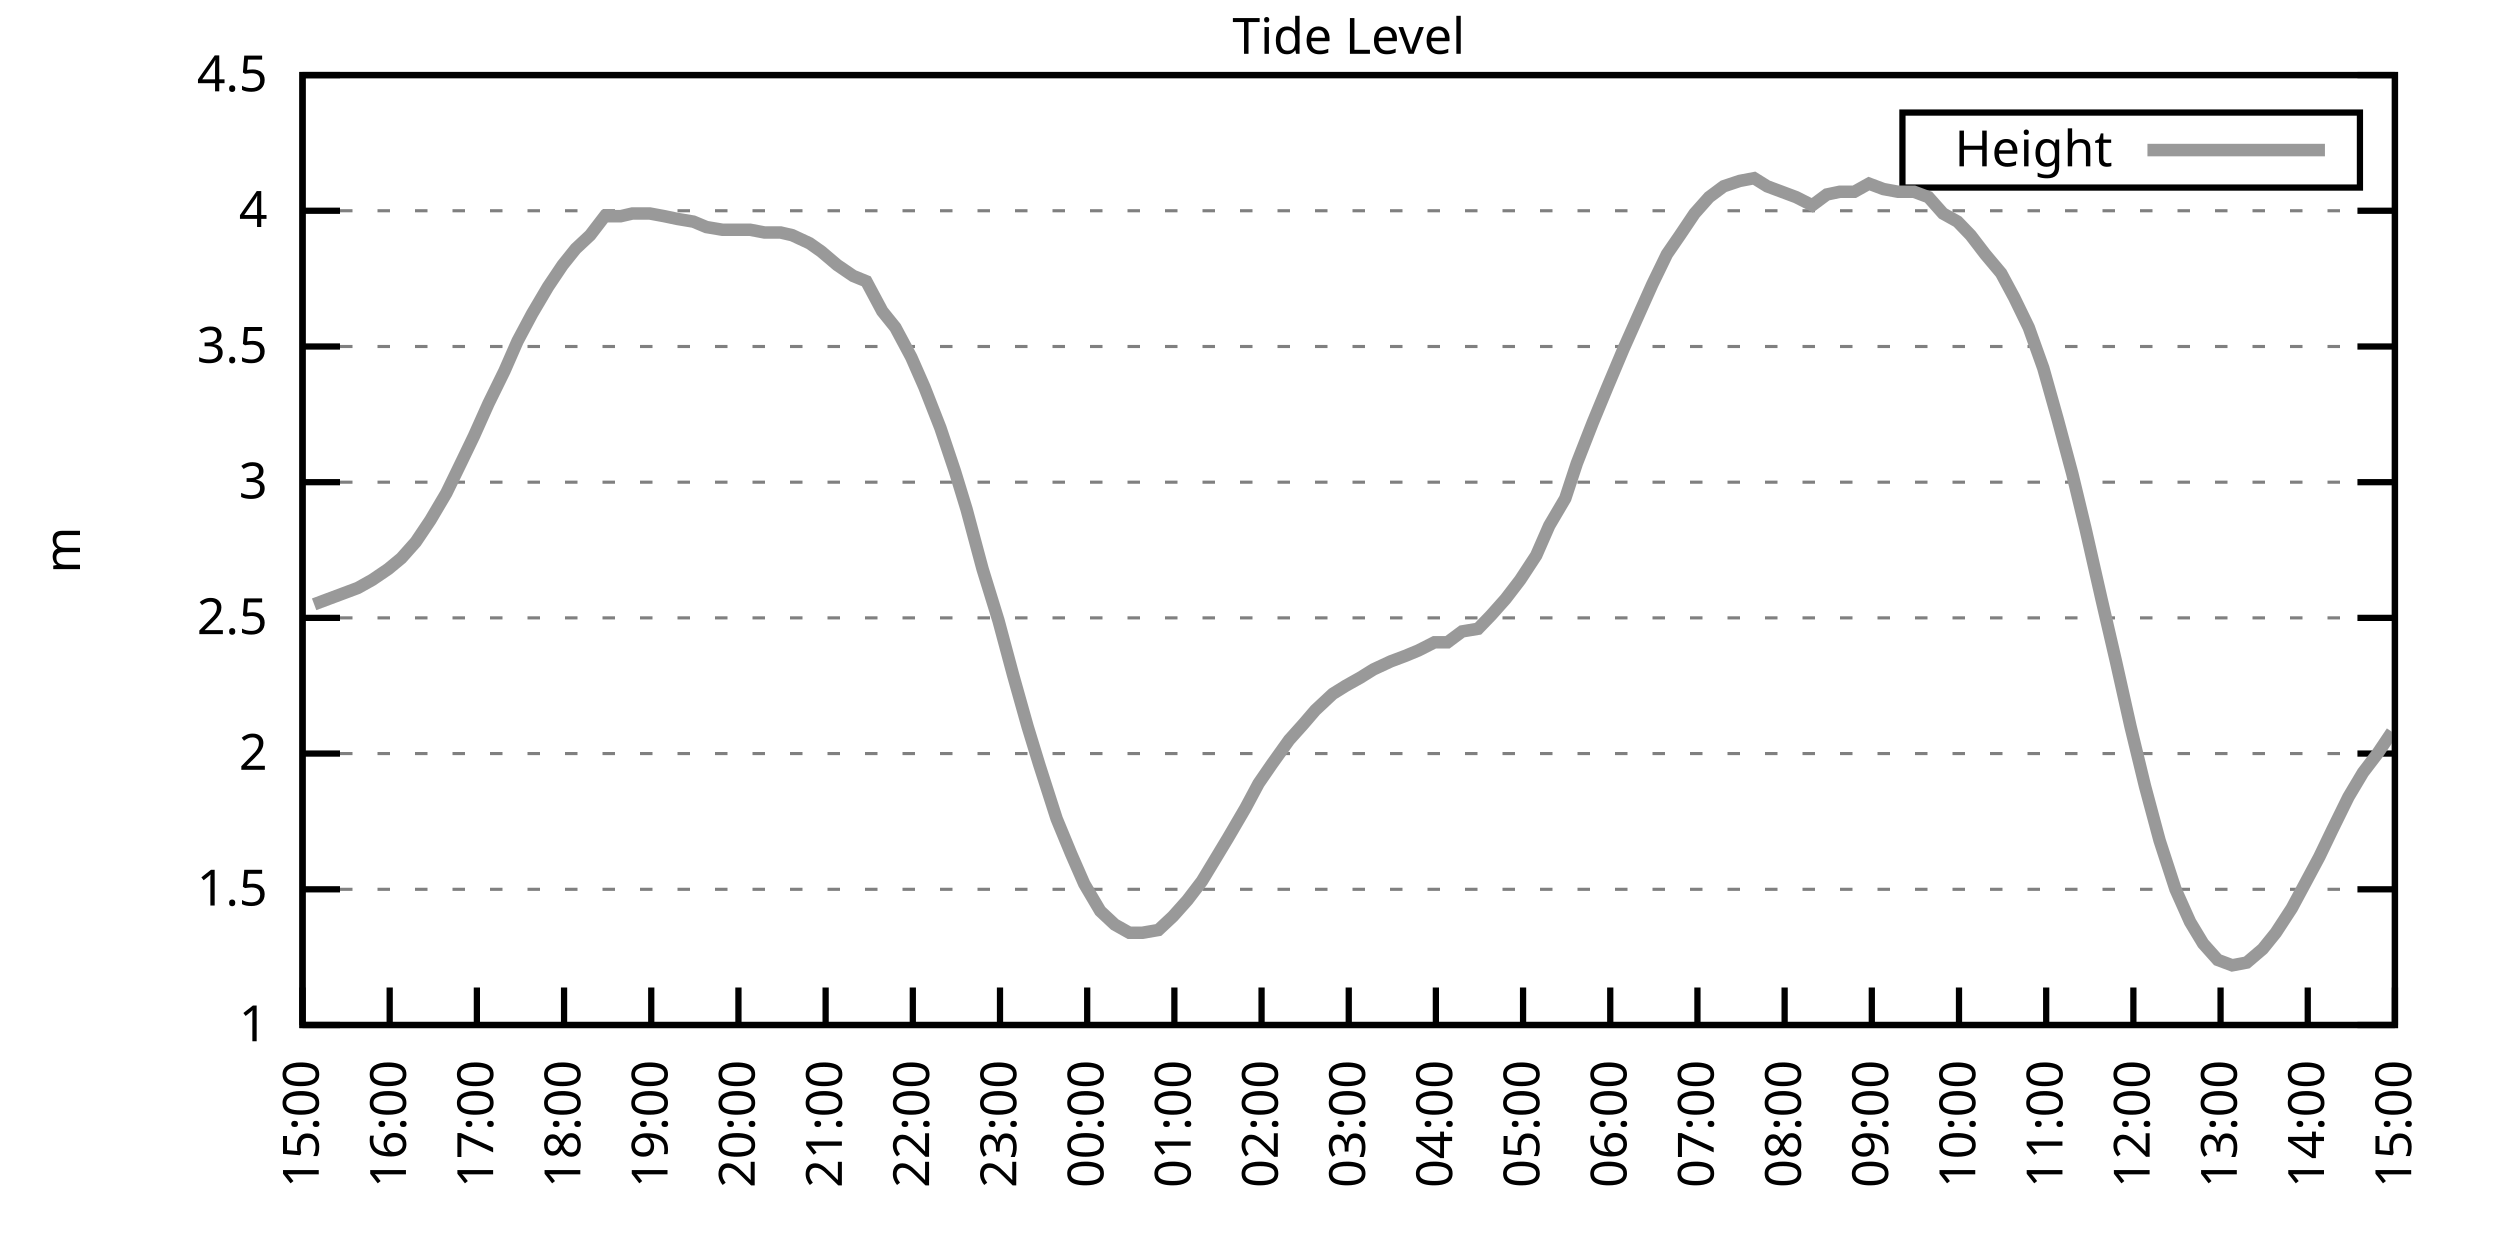
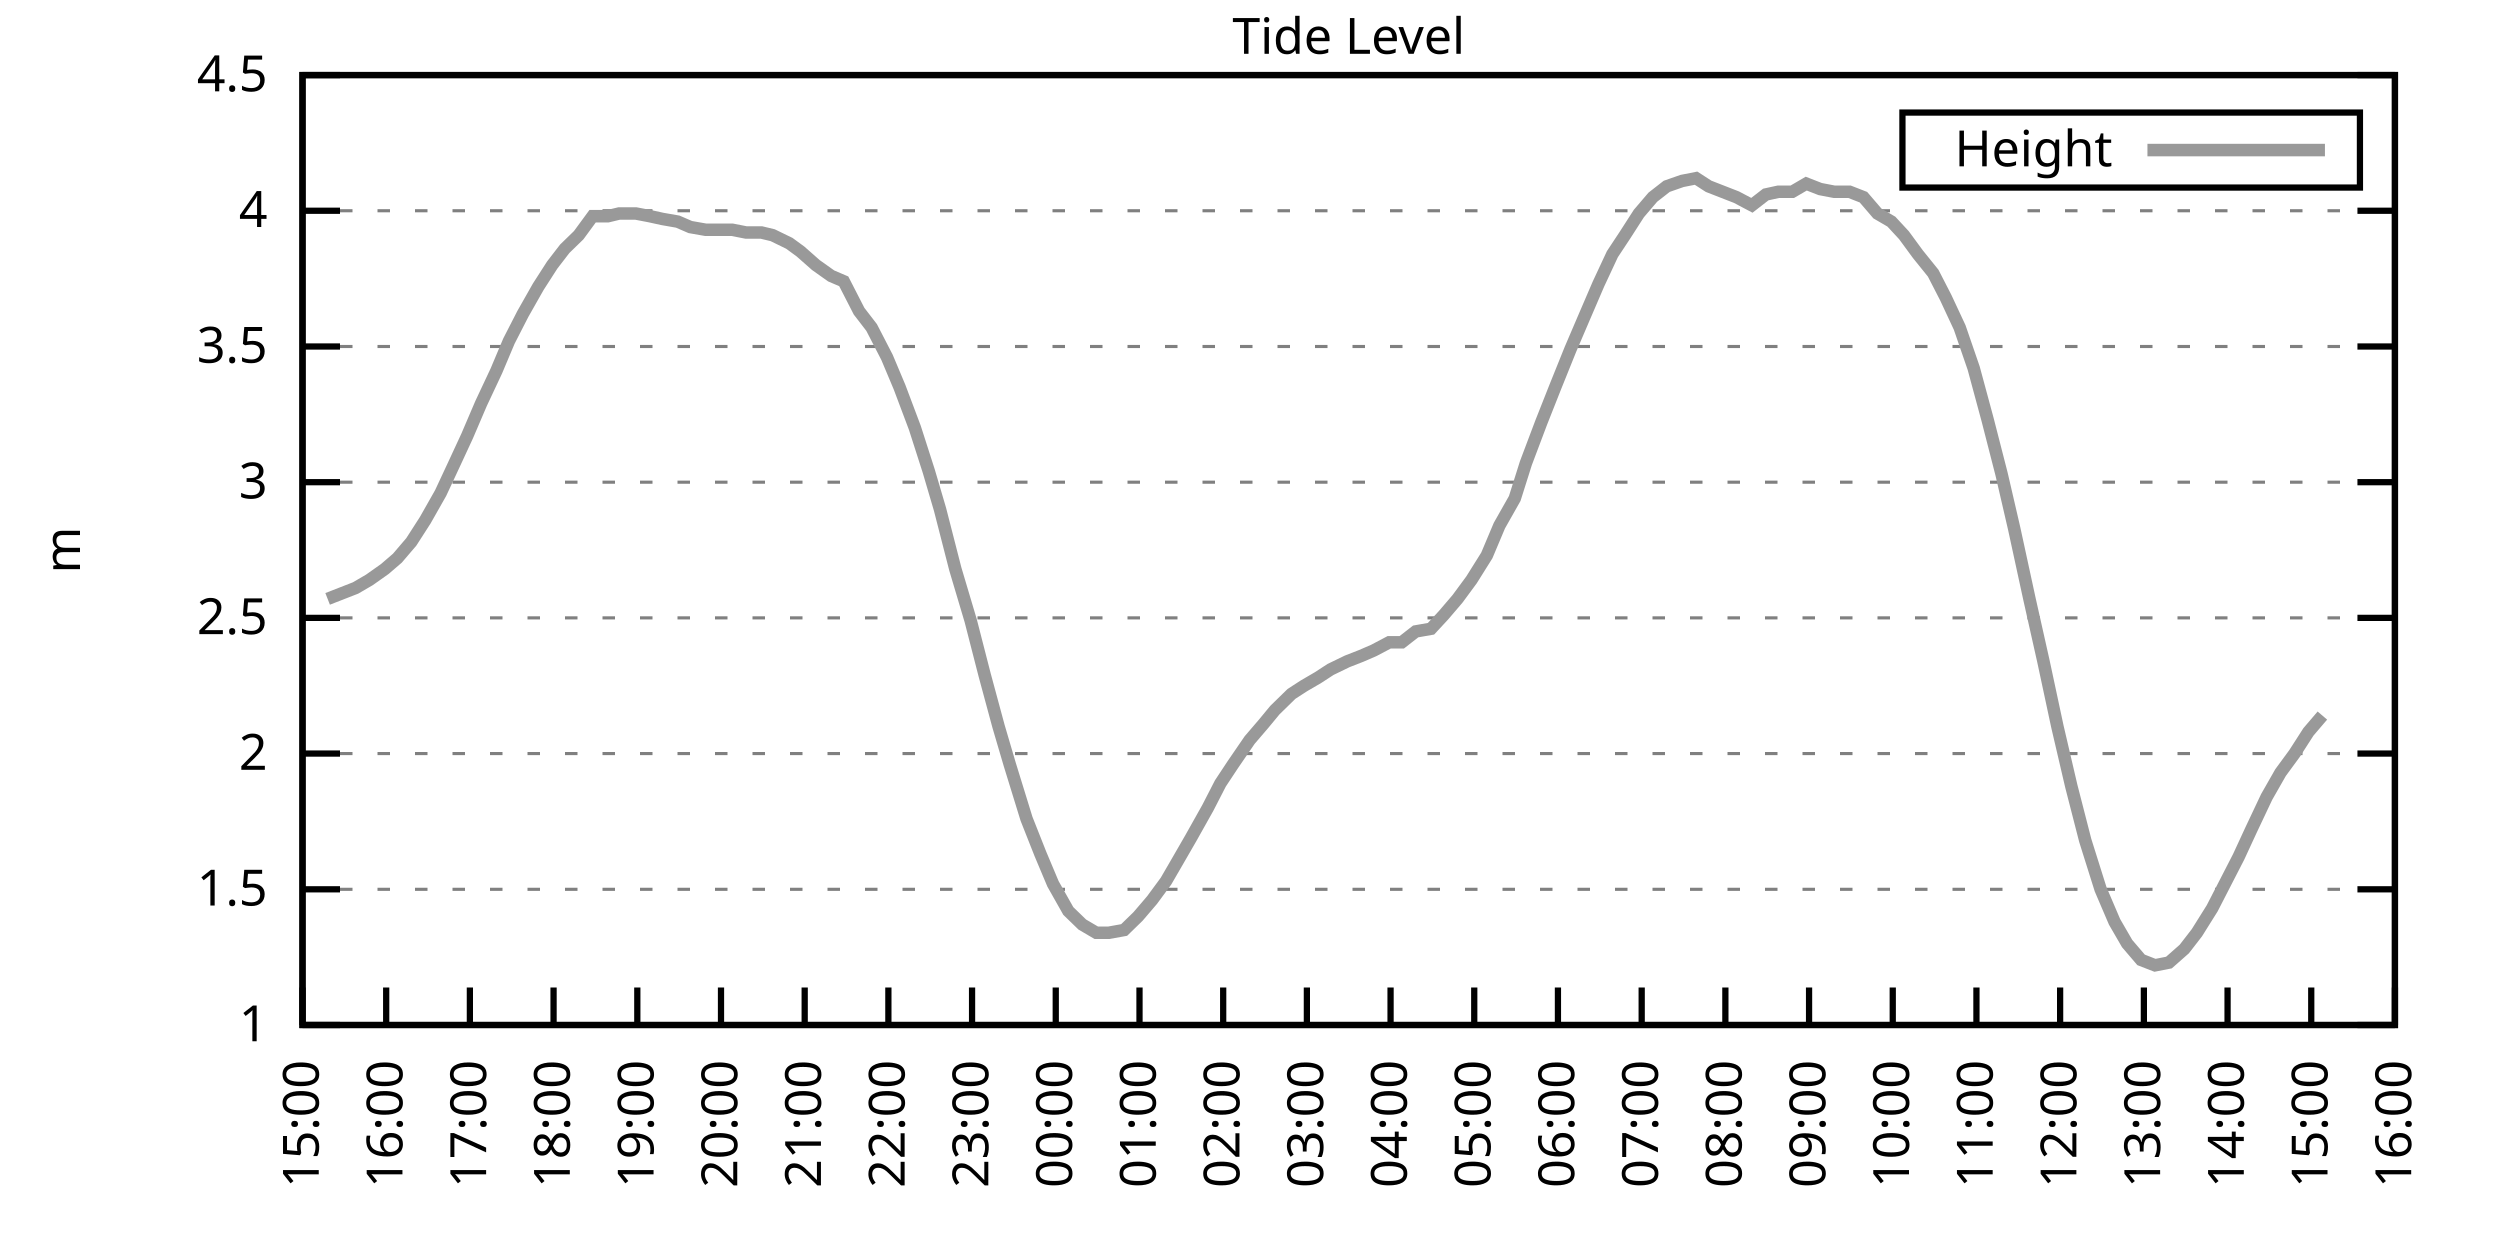
<svg xmlns="http://www.w3.org/2000/svg" xmlns:xlink="http://www.w3.org/1999/xlink" width="400" height="200" viewBox="0 0 400 200">
  <g id="gnuplot_canvas">
    <rect x="0" y="0" width="400" height="200" fill="none" />
    <defs>
      <circle id="gpDot" r="0.5" stroke-width="0.5" stroke="currentColor" />
      <path id="gpPt0" stroke-width="0.333" stroke="currentColor" d="M-1,0 h2 M0,-1 v2" />
      <path id="gpPt1" stroke-width="0.333" stroke="currentColor" d="M-1,-1 L1,1 M1,-1 L-1,1" />
      <path id="gpPt2" stroke-width="0.333" stroke="currentColor" d="M-1,0 L1,0 M0,-1 L0,1 M-1,-1 L1,1 M-1,1 L1,-1" />
      <rect id="gpPt3" stroke-width="0.333" stroke="currentColor" x="-1" y="-1" width="2" height="2" />
      <rect id="gpPt4" stroke-width="0.333" stroke="currentColor" fill="currentColor" x="-1" y="-1" width="2" height="2" />
      <circle id="gpPt5" stroke-width="0.333" stroke="currentColor" cx="0" cy="0" r="1" />
      <use xlink:href="#gpPt5" id="gpPt6" fill="currentColor" stroke="none" />
      <path id="gpPt7" stroke-width="0.333" stroke="currentColor" d="M0,-1.33 L-1.33,0.67 L1.33,0.67 z" />
      <use xlink:href="#gpPt7" id="gpPt8" fill="currentColor" stroke="none" />
      <use xlink:href="#gpPt7" id="gpPt9" stroke="currentColor" transform="rotate(180)" />
      <use xlink:href="#gpPt9" id="gpPt10" fill="currentColor" stroke="none" />
      <use xlink:href="#gpPt3" id="gpPt11" stroke="currentColor" transform="rotate(45)" />
      <use xlink:href="#gpPt11" id="gpPt12" fill="currentColor" stroke="none" />
      <path id="gpPt13" stroke-width="0.333" stroke="currentColor" d="M0,1.330 L1.265,0.411 L0.782,-1.067 L-0.782,-1.076 L-1.265,0.411 z" />
      <use xlink:href="#gpPt13" id="gpPt14" fill="currentColor" stroke="none" />
      <filter id="textbox" filterUnits="objectBoundingBox" x="0" y="0" height="1" width="1">
        <feFlood flood-color="white" flood-opacity="1" result="bgnd" />
        <feComposite in="SourceGraphic" in2="bgnd" operator="atop" />
      </filter>
      <filter id="greybox" filterUnits="objectBoundingBox" x="0" y="0" height="1" width="1">
        <feFlood flood-color="lightgrey" flood-opacity="1" result="grey" />
        <feComposite in="SourceGraphic" in2="grey" operator="atop" />
      </filter>
    </defs>
    <g fill="none" color="white" stroke="currentColor" stroke-width="1.00" stroke-linecap="butt" stroke-linejoin="miter">
</g>
    <g fill="none" color="black" stroke="currentColor" stroke-width="1.00" stroke-linecap="butt" stroke-linejoin="miter">
      <g stroke="none" shape-rendering="crispEdges">
        <polygon fill="rgb(255, 255, 255)" points="48.40,164.00 383.18,164.00 383.18,12.02 48.40,12.02 " />
      </g>
    </g>
    <g fill="none" color="black" stroke="currentColor" stroke-width="1.00" stroke-linecap="butt" stroke-linejoin="miter">
</g>
    <g fill="none" color="black" stroke="black" stroke-width="0.50" stroke-linecap="butt" stroke-linejoin="miter">
</g>
    <g fill="none" color="gray" stroke="currentColor" stroke-width="0.50" stroke-linecap="butt" stroke-linejoin="miter">
      <path stroke="gray" stroke-dasharray="2,4" class="gridline" d="M48.40,164.00 L383.19,164.00  " />
    </g>
    <g fill="none" color="gray" stroke="gray" stroke-width="1.00" stroke-linecap="butt" stroke-linejoin="miter">
</g>
    <g fill="none" color="black" stroke="currentColor" stroke-width="1.00" stroke-linecap="butt" stroke-linejoin="miter">
      <path stroke="black" d="M48.40,164.00 L54.40,164.00 M383.19,164.00 L377.19,164.00  " />
      <g transform="translate(42.80,166.60)" stroke="none" fill="black" font-family="Sans" font-size="8.00" text-anchor="end">
        <text>
          <tspan font-family="Sans"> 1</tspan>
        </text>
      </g>
    </g>
    <g fill="none" color="black" stroke="currentColor" stroke-width="1.00" stroke-linecap="butt" stroke-linejoin="miter">
</g>
    <g fill="none" color="black" stroke="black" stroke-width="0.50" stroke-linecap="butt" stroke-linejoin="miter">
</g>
    <g fill="none" color="gray" stroke="currentColor" stroke-width="0.50" stroke-linecap="butt" stroke-linejoin="miter">
      <path stroke="gray" stroke-dasharray="2,4" class="gridline" d="M48.40,142.29 L383.19,142.29  " />
    </g>
    <g fill="none" color="gray" stroke="gray" stroke-width="1.00" stroke-linecap="butt" stroke-linejoin="miter">
</g>
    <g fill="none" color="black" stroke="currentColor" stroke-width="1.00" stroke-linecap="butt" stroke-linejoin="miter">
      <path stroke="black" d="M48.40,142.29 L54.40,142.29 M383.19,142.29 L377.19,142.29  " />
      <g transform="translate(42.80,144.89)" stroke="none" fill="black" font-family="Sans" font-size="8.00" text-anchor="end">
        <text>
          <tspan font-family="Sans"> 1.5</tspan>
        </text>
      </g>
    </g>
    <g fill="none" color="black" stroke="currentColor" stroke-width="1.00" stroke-linecap="butt" stroke-linejoin="miter">
</g>
    <g fill="none" color="black" stroke="black" stroke-width="0.50" stroke-linecap="butt" stroke-linejoin="miter">
</g>
    <g fill="none" color="gray" stroke="currentColor" stroke-width="0.50" stroke-linecap="butt" stroke-linejoin="miter">
      <path stroke="gray" stroke-dasharray="2,4" class="gridline" d="M48.40,120.57 L383.19,120.57  " />
    </g>
    <g fill="none" color="gray" stroke="gray" stroke-width="1.00" stroke-linecap="butt" stroke-linejoin="miter">
</g>
    <g fill="none" color="black" stroke="currentColor" stroke-width="1.00" stroke-linecap="butt" stroke-linejoin="miter">
      <path stroke="black" d="M48.40,120.57 L54.40,120.57 M383.19,120.57 L377.19,120.57  " />
      <g transform="translate(42.80,123.17)" stroke="none" fill="black" font-family="Sans" font-size="8.00" text-anchor="end">
        <text>
          <tspan font-family="Sans"> 2</tspan>
        </text>
      </g>
    </g>
    <g fill="none" color="black" stroke="currentColor" stroke-width="1.00" stroke-linecap="butt" stroke-linejoin="miter">
</g>
    <g fill="none" color="black" stroke="black" stroke-width="0.50" stroke-linecap="butt" stroke-linejoin="miter">
</g>
    <g fill="none" color="gray" stroke="currentColor" stroke-width="0.50" stroke-linecap="butt" stroke-linejoin="miter">
      <path stroke="gray" stroke-dasharray="2,4" class="gridline" d="M48.40,98.86 L383.19,98.86  " />
    </g>
    <g fill="none" color="gray" stroke="gray" stroke-width="1.00" stroke-linecap="butt" stroke-linejoin="miter">
</g>
    <g fill="none" color="black" stroke="currentColor" stroke-width="1.00" stroke-linecap="butt" stroke-linejoin="miter">
      <path stroke="black" d="M48.40,98.86 L54.40,98.86 M383.19,98.86 L377.19,98.86  " />
      <g transform="translate(42.80,101.46)" stroke="none" fill="black" font-family="Sans" font-size="8.00" text-anchor="end">
        <text>
          <tspan font-family="Sans"> 2.5</tspan>
        </text>
      </g>
    </g>
    <g fill="none" color="black" stroke="currentColor" stroke-width="1.00" stroke-linecap="butt" stroke-linejoin="miter">
</g>
    <g fill="none" color="black" stroke="black" stroke-width="0.50" stroke-linecap="butt" stroke-linejoin="miter">
</g>
    <g fill="none" color="gray" stroke="currentColor" stroke-width="0.50" stroke-linecap="butt" stroke-linejoin="miter">
      <path stroke="gray" stroke-dasharray="2,4" class="gridline" d="M48.40,77.15 L383.19,77.15  " />
    </g>
    <g fill="none" color="gray" stroke="gray" stroke-width="1.00" stroke-linecap="butt" stroke-linejoin="miter">
</g>
    <g fill="none" color="black" stroke="currentColor" stroke-width="1.00" stroke-linecap="butt" stroke-linejoin="miter">
      <path stroke="black" d="M48.40,77.15 L54.40,77.15 M383.19,77.15 L377.19,77.15  " />
      <g transform="translate(42.80,79.75)" stroke="none" fill="black" font-family="Sans" font-size="8.00" text-anchor="end">
        <text>
          <tspan font-family="Sans"> 3</tspan>
        </text>
      </g>
    </g>
    <g fill="none" color="black" stroke="currentColor" stroke-width="1.00" stroke-linecap="butt" stroke-linejoin="miter">
</g>
    <g fill="none" color="black" stroke="black" stroke-width="0.50" stroke-linecap="butt" stroke-linejoin="miter">
</g>
    <g fill="none" color="gray" stroke="currentColor" stroke-width="0.50" stroke-linecap="butt" stroke-linejoin="miter">
      <path stroke="gray" stroke-dasharray="2,4" class="gridline" d="M48.40,55.44 L383.19,55.44  " />
    </g>
    <g fill="none" color="gray" stroke="gray" stroke-width="1.00" stroke-linecap="butt" stroke-linejoin="miter">
</g>
    <g fill="none" color="black" stroke="currentColor" stroke-width="1.00" stroke-linecap="butt" stroke-linejoin="miter">
      <path stroke="black" d="M48.40,55.44 L54.40,55.44 M383.19,55.44 L377.19,55.44  " />
      <g transform="translate(42.80,58.04)" stroke="none" fill="black" font-family="Sans" font-size="8.00" text-anchor="end">
        <text>
          <tspan font-family="Sans"> 3.5</tspan>
        </text>
      </g>
    </g>
    <g fill="none" color="black" stroke="currentColor" stroke-width="1.00" stroke-linecap="butt" stroke-linejoin="miter">
</g>
    <g fill="none" color="black" stroke="black" stroke-width="0.50" stroke-linecap="butt" stroke-linejoin="miter">
</g>
    <g fill="none" color="gray" stroke="currentColor" stroke-width="0.50" stroke-linecap="butt" stroke-linejoin="miter">
      <path stroke="gray" stroke-dasharray="2,4" class="gridline" d="M48.40,33.72 L383.19,33.72  " />
    </g>
    <g fill="none" color="gray" stroke="gray" stroke-width="1.00" stroke-linecap="butt" stroke-linejoin="miter">
</g>
    <g fill="none" color="black" stroke="currentColor" stroke-width="1.00" stroke-linecap="butt" stroke-linejoin="miter">
      <path stroke="black" d="M48.40,33.72 L54.40,33.72 M383.19,33.72 L377.19,33.72  " />
      <g transform="translate(42.80,36.32)" stroke="none" fill="black" font-family="Sans" font-size="8.00" text-anchor="end">
        <text>
          <tspan font-family="Sans"> 4</tspan>
        </text>
      </g>
    </g>
    <g fill="none" color="black" stroke="currentColor" stroke-width="1.00" stroke-linecap="butt" stroke-linejoin="miter">
</g>
    <g fill="none" color="black" stroke="black" stroke-width="0.50" stroke-linecap="butt" stroke-linejoin="miter">
</g>
    <g fill="none" color="gray" stroke="currentColor" stroke-width="0.50" stroke-linecap="butt" stroke-linejoin="miter">
      <path stroke="gray" stroke-dasharray="2,4" class="gridline" d="M48.40,12.01 L383.19,12.01  " />
    </g>
    <g fill="none" color="gray" stroke="gray" stroke-width="1.00" stroke-linecap="butt" stroke-linejoin="miter">
</g>
    <g fill="none" color="black" stroke="currentColor" stroke-width="1.00" stroke-linecap="butt" stroke-linejoin="miter">
      <path stroke="black" d="M48.40,12.01 L54.40,12.01 M383.19,12.01 L377.19,12.01  " />
      <g transform="translate(42.80,14.61)" stroke="none" fill="black" font-family="Sans" font-size="8.00" text-anchor="end">
        <text>
          <tspan font-family="Sans"> 4.5</tspan>
        </text>
      </g>
    </g>
    <g fill="none" color="black" stroke="currentColor" stroke-width="1.00" stroke-linecap="butt" stroke-linejoin="miter">
      <path stroke="black" d="M48.40,164.00 L48.40,158.00  " />
      <g transform="translate(51.00,169.60) rotate(270.00)" stroke="none" fill="black" font-family="Sans" font-size="8.00" text-anchor="end">
        <text>
          <tspan font-family="Sans">15:00</tspan>
        </text>
      </g>
    </g>
    <g fill="none" color="black" stroke="currentColor" stroke-width="1.00" stroke-linecap="butt" stroke-linejoin="miter">
-       <path stroke="black" d="M62.35,164.00 L62.35,158.00  " />
-       <g transform="translate(64.95,169.60) rotate(270.00)" stroke="none" fill="black" font-family="Sans" font-size="8.00" text-anchor="end">
+       <path stroke="black" d="M61.79,164.00 L61.79,158.00  " />
+       <g transform="translate(64.39,169.60) rotate(270.00)" stroke="none" fill="black" font-family="Sans" font-size="8.00" text-anchor="end">
        <text>
          <tspan font-family="Sans">16:00</tspan>
        </text>
      </g>
    </g>
    <g fill="none" color="black" stroke="currentColor" stroke-width="1.00" stroke-linecap="butt" stroke-linejoin="miter">
-       <path stroke="black" d="M76.30,164.00 L76.30,158.00  " />
-       <g transform="translate(78.90,169.60) rotate(270.00)" stroke="none" fill="black" font-family="Sans" font-size="8.00" text-anchor="end">
+       <path stroke="black" d="M75.18,164.00 L75.18,158.00  " />
+       <g transform="translate(77.78,169.60) rotate(270.00)" stroke="none" fill="black" font-family="Sans" font-size="8.00" text-anchor="end">
        <text>
          <tspan font-family="Sans">17:00</tspan>
        </text>
      </g>
    </g>
    <g fill="none" color="black" stroke="currentColor" stroke-width="1.00" stroke-linecap="butt" stroke-linejoin="miter">
-       <path stroke="black" d="M90.25,164.00 L90.25,158.00  " />
-       <g transform="translate(92.85,169.60) rotate(270.00)" stroke="none" fill="black" font-family="Sans" font-size="8.00" text-anchor="end">
+       <path stroke="black" d="M88.57,164.00 L88.57,158.00  " />
+       <g transform="translate(91.17,169.60) rotate(270.00)" stroke="none" fill="black" font-family="Sans" font-size="8.00" text-anchor="end">
        <text>
          <tspan font-family="Sans">18:00</tspan>
        </text>
      </g>
    </g>
    <g fill="none" color="black" stroke="currentColor" stroke-width="1.00" stroke-linecap="butt" stroke-linejoin="miter">
-       <path stroke="black" d="M104.20,164.00 L104.20,158.00  " />
-       <g transform="translate(106.80,169.60) rotate(270.00)" stroke="none" fill="black" font-family="Sans" font-size="8.00" text-anchor="end">
+       <path stroke="black" d="M101.97,164.00 L101.97,158.00  " />
+       <g transform="translate(104.57,169.60) rotate(270.00)" stroke="none" fill="black" font-family="Sans" font-size="8.00" text-anchor="end">
        <text>
          <tspan font-family="Sans">19:00</tspan>
        </text>
      </g>
    </g>
    <g fill="none" color="black" stroke="currentColor" stroke-width="1.00" stroke-linecap="butt" stroke-linejoin="miter">
-       <path stroke="black" d="M118.15,164.00 L118.15,158.00  " />
-       <g transform="translate(120.75,169.60) rotate(270.00)" stroke="none" fill="black" font-family="Sans" font-size="8.00" text-anchor="end">
+       <path stroke="black" d="M115.36,164.00 L115.36,158.00  " />
+       <g transform="translate(117.96,169.60) rotate(270.00)" stroke="none" fill="black" font-family="Sans" font-size="8.00" text-anchor="end">
        <text>
          <tspan font-family="Sans">20:00</tspan>
        </text>
      </g>
    </g>
    <g fill="none" color="black" stroke="currentColor" stroke-width="1.00" stroke-linecap="butt" stroke-linejoin="miter">
-       <path stroke="black" d="M132.10,164.00 L132.10,158.00  " />
-       <g transform="translate(134.70,169.60) rotate(270.00)" stroke="none" fill="black" font-family="Sans" font-size="8.00" text-anchor="end">
+       <path stroke="black" d="M128.75,164.00 L128.75,158.00  " />
+       <g transform="translate(131.35,169.60) rotate(270.00)" stroke="none" fill="black" font-family="Sans" font-size="8.00" text-anchor="end">
        <text>
          <tspan font-family="Sans">21:00</tspan>
        </text>
      </g>
    </g>
    <g fill="none" color="black" stroke="currentColor" stroke-width="1.00" stroke-linecap="butt" stroke-linejoin="miter">
-       <path stroke="black" d="M146.05,164.00 L146.05,158.00  " />
-       <g transform="translate(148.65,169.60) rotate(270.00)" stroke="none" fill="black" font-family="Sans" font-size="8.00" text-anchor="end">
+       <path stroke="black" d="M142.14,164.00 L142.14,158.00  " />
+       <g transform="translate(144.74,169.60) rotate(270.00)" stroke="none" fill="black" font-family="Sans" font-size="8.00" text-anchor="end">
        <text>
          <tspan font-family="Sans">22:00</tspan>
        </text>
      </g>
    </g>
    <g fill="none" color="black" stroke="currentColor" stroke-width="1.00" stroke-linecap="butt" stroke-linejoin="miter">
-       <path stroke="black" d="M160.00,164.00 L160.00,158.00  " />
-       <g transform="translate(162.60,169.60) rotate(270.00)" stroke="none" fill="black" font-family="Sans" font-size="8.00" text-anchor="end">
+       <path stroke="black" d="M155.53,164.00 L155.53,158.00  " />
+       <g transform="translate(158.13,169.60) rotate(270.00)" stroke="none" fill="black" font-family="Sans" font-size="8.00" text-anchor="end">
        <text>
          <tspan font-family="Sans">23:00</tspan>
        </text>
      </g>
    </g>
    <g fill="none" color="black" stroke="currentColor" stroke-width="1.00" stroke-linecap="butt" stroke-linejoin="miter">
-       <path stroke="black" d="M173.95,164.00 L173.95,158.00  " />
-       <g transform="translate(176.55,169.60) rotate(270.00)" stroke="none" fill="black" font-family="Sans" font-size="8.00" text-anchor="end">
+       <path stroke="black" d="M168.92,164.00 L168.92,158.00  " />
+       <g transform="translate(171.52,169.60) rotate(270.00)" stroke="none" fill="black" font-family="Sans" font-size="8.00" text-anchor="end">
        <text>
          <tspan font-family="Sans">00:00</tspan>
        </text>
      </g>
    </g>
    <g fill="none" color="black" stroke="currentColor" stroke-width="1.00" stroke-linecap="butt" stroke-linejoin="miter">
-       <path stroke="black" d="M187.90,164.00 L187.90,158.00  " />
-       <g transform="translate(190.50,169.60) rotate(270.00)" stroke="none" fill="black" font-family="Sans" font-size="8.00" text-anchor="end">
+       <path stroke="black" d="M182.32,164.00 L182.32,158.00  " />
+       <g transform="translate(184.92,169.60) rotate(270.00)" stroke="none" fill="black" font-family="Sans" font-size="8.00" text-anchor="end">
        <text>
          <tspan font-family="Sans">01:00</tspan>
        </text>
      </g>
    </g>
    <g fill="none" color="black" stroke="currentColor" stroke-width="1.00" stroke-linecap="butt" stroke-linejoin="miter">
-       <path stroke="black" d="M201.85,164.00 L201.85,158.00  " />
-       <g transform="translate(204.45,169.60) rotate(270.00)" stroke="none" fill="black" font-family="Sans" font-size="8.00" text-anchor="end">
+       <path stroke="black" d="M195.71,164.00 L195.71,158.00  " />
+       <g transform="translate(198.31,169.60) rotate(270.00)" stroke="none" fill="black" font-family="Sans" font-size="8.00" text-anchor="end">
        <text>
          <tspan font-family="Sans">02:00</tspan>
        </text>
      </g>
    </g>
    <g fill="none" color="black" stroke="currentColor" stroke-width="1.00" stroke-linecap="butt" stroke-linejoin="miter">
-       <path stroke="black" d="M215.80,164.00 L215.80,158.00  " />
-       <g transform="translate(218.40,169.60) rotate(270.00)" stroke="none" fill="black" font-family="Sans" font-size="8.00" text-anchor="end">
+       <path stroke="black" d="M209.10,164.00 L209.10,158.00  " />
+       <g transform="translate(211.70,169.60) rotate(270.00)" stroke="none" fill="black" font-family="Sans" font-size="8.00" text-anchor="end">
        <text>
          <tspan font-family="Sans">03:00</tspan>
        </text>
      </g>
    </g>
    <g fill="none" color="black" stroke="currentColor" stroke-width="1.00" stroke-linecap="butt" stroke-linejoin="miter">
-       <path stroke="black" d="M229.74,164.00 L229.74,158.00  " />
-       <g transform="translate(232.34,169.60) rotate(270.00)" stroke="none" fill="black" font-family="Sans" font-size="8.00" text-anchor="end">
+       <path stroke="black" d="M222.49,164.00 L222.49,158.00  " />
+       <g transform="translate(225.09,169.60) rotate(270.00)" stroke="none" fill="black" font-family="Sans" font-size="8.00" text-anchor="end">
        <text>
          <tspan font-family="Sans">04:00</tspan>
        </text>
      </g>
    </g>
    <g fill="none" color="black" stroke="currentColor" stroke-width="1.00" stroke-linecap="butt" stroke-linejoin="miter">
-       <path stroke="black" d="M243.69,164.00 L243.69,158.00  " />
-       <g transform="translate(246.29,169.60) rotate(270.00)" stroke="none" fill="black" font-family="Sans" font-size="8.00" text-anchor="end">
+       <path stroke="black" d="M235.88,164.00 L235.88,158.00  " />
+       <g transform="translate(238.48,169.60) rotate(270.00)" stroke="none" fill="black" font-family="Sans" font-size="8.00" text-anchor="end">
        <text>
          <tspan font-family="Sans">05:00</tspan>
        </text>
      </g>
    </g>
    <g fill="none" color="black" stroke="currentColor" stroke-width="1.00" stroke-linecap="butt" stroke-linejoin="miter">
-       <path stroke="black" d="M257.64,164.00 L257.64,158.00  " />
-       <g transform="translate(260.24,169.60) rotate(270.00)" stroke="none" fill="black" font-family="Sans" font-size="8.00" text-anchor="end">
+       <path stroke="black" d="M249.27,164.00 L249.27,158.00  " />
+       <g transform="translate(251.87,169.60) rotate(270.00)" stroke="none" fill="black" font-family="Sans" font-size="8.00" text-anchor="end">
        <text>
          <tspan font-family="Sans">06:00</tspan>
        </text>
      </g>
    </g>
    <g fill="none" color="black" stroke="currentColor" stroke-width="1.00" stroke-linecap="butt" stroke-linejoin="miter">
-       <path stroke="black" d="M271.59,164.00 L271.59,158.00  " />
-       <g transform="translate(274.19,169.60) rotate(270.00)" stroke="none" fill="black" font-family="Sans" font-size="8.00" text-anchor="end">
+       <path stroke="black" d="M262.67,164.00 L262.67,158.00  " />
+       <g transform="translate(265.27,169.60) rotate(270.00)" stroke="none" fill="black" font-family="Sans" font-size="8.00" text-anchor="end">
        <text>
          <tspan font-family="Sans">07:00</tspan>
        </text>
      </g>
    </g>
    <g fill="none" color="black" stroke="currentColor" stroke-width="1.00" stroke-linecap="butt" stroke-linejoin="miter">
-       <path stroke="black" d="M285.54,164.00 L285.54,158.00  " />
-       <g transform="translate(288.14,169.60) rotate(270.00)" stroke="none" fill="black" font-family="Sans" font-size="8.00" text-anchor="end">
+       <path stroke="black" d="M276.06,164.00 L276.06,158.00  " />
+       <g transform="translate(278.66,169.60) rotate(270.00)" stroke="none" fill="black" font-family="Sans" font-size="8.00" text-anchor="end">
        <text>
          <tspan font-family="Sans">08:00</tspan>
        </text>
      </g>
    </g>
    <g fill="none" color="black" stroke="currentColor" stroke-width="1.00" stroke-linecap="butt" stroke-linejoin="miter">
-       <path stroke="black" d="M299.49,164.00 L299.49,158.00  " />
-       <g transform="translate(302.09,169.60) rotate(270.00)" stroke="none" fill="black" font-family="Sans" font-size="8.00" text-anchor="end">
+       <path stroke="black" d="M289.45,164.00 L289.45,158.00  " />
+       <g transform="translate(292.05,169.60) rotate(270.00)" stroke="none" fill="black" font-family="Sans" font-size="8.00" text-anchor="end">
        <text>
          <tspan font-family="Sans">09:00</tspan>
        </text>
      </g>
    </g>
    <g fill="none" color="black" stroke="currentColor" stroke-width="1.00" stroke-linecap="butt" stroke-linejoin="miter">
-       <path stroke="black" d="M313.44,164.00 L313.44,158.00  " />
-       <g transform="translate(316.04,169.60) rotate(270.00)" stroke="none" fill="black" font-family="Sans" font-size="8.00" text-anchor="end">
+       <path stroke="black" d="M302.84,164.00 L302.84,158.00  " />
+       <g transform="translate(305.44,169.60) rotate(270.00)" stroke="none" fill="black" font-family="Sans" font-size="8.00" text-anchor="end">
        <text>
          <tspan font-family="Sans">10:00</tspan>
        </text>
      </g>
    </g>
    <g fill="none" color="black" stroke="currentColor" stroke-width="1.00" stroke-linecap="butt" stroke-linejoin="miter">
-       <path stroke="black" d="M327.39,164.00 L327.39,158.00  " />
-       <g transform="translate(329.99,169.60) rotate(270.00)" stroke="none" fill="black" font-family="Sans" font-size="8.00" text-anchor="end">
+       <path stroke="black" d="M316.23,164.00 L316.23,158.00  " />
+       <g transform="translate(318.83,169.60) rotate(270.00)" stroke="none" fill="black" font-family="Sans" font-size="8.00" text-anchor="end">
        <text>
          <tspan font-family="Sans">11:00</tspan>
        </text>
      </g>
    </g>
    <g fill="none" color="black" stroke="currentColor" stroke-width="1.00" stroke-linecap="butt" stroke-linejoin="miter">
-       <path stroke="black" d="M341.34,164.00 L341.34,158.00  " />
-       <g transform="translate(343.94,169.60) rotate(270.00)" stroke="none" fill="black" font-family="Sans" font-size="8.00" text-anchor="end">
+       <path stroke="black" d="M329.62,164.00 L329.62,158.00  " />
+       <g transform="translate(332.22,169.60) rotate(270.00)" stroke="none" fill="black" font-family="Sans" font-size="8.00" text-anchor="end">
        <text>
          <tspan font-family="Sans">12:00</tspan>
        </text>
      </g>
    </g>
    <g fill="none" color="black" stroke="currentColor" stroke-width="1.00" stroke-linecap="butt" stroke-linejoin="miter">
-       <path stroke="black" d="M355.29,164.00 L355.29,158.00  " />
-       <g transform="translate(357.89,169.60) rotate(270.00)" stroke="none" fill="black" font-family="Sans" font-size="8.00" text-anchor="end">
+       <path stroke="black" d="M343.02,164.00 L343.02,158.00  " />
+       <g transform="translate(345.62,169.60) rotate(270.00)" stroke="none" fill="black" font-family="Sans" font-size="8.00" text-anchor="end">
        <text>
          <tspan font-family="Sans">13:00</tspan>
        </text>
      </g>
    </g>
    <g fill="none" color="black" stroke="currentColor" stroke-width="1.00" stroke-linecap="butt" stroke-linejoin="miter">
-       <path stroke="black" d="M369.24,164.00 L369.24,158.00  " />
-       <g transform="translate(371.84,169.60) rotate(270.00)" stroke="none" fill="black" font-family="Sans" font-size="8.00" text-anchor="end">
+       <path stroke="black" d="M356.41,164.00 L356.41,158.00  " />
+       <g transform="translate(359.01,169.60) rotate(270.00)" stroke="none" fill="black" font-family="Sans" font-size="8.00" text-anchor="end">
        <text>
          <tspan font-family="Sans">14:00</tspan>
+         </text>
+       </g>
+     </g>
+     <g fill="none" color="black" stroke="currentColor" stroke-width="1.00" stroke-linecap="butt" stroke-linejoin="miter">
+       <path stroke="black" d="M369.80,164.00 L369.80,158.00  " />
+       <g transform="translate(372.40,169.60) rotate(270.00)" stroke="none" fill="black" font-family="Sans" font-size="8.00" text-anchor="end">
+         <text>
+           <tspan font-family="Sans">15:00</tspan>
        </text>
      </g>
    </g>
    <g fill="none" color="black" stroke="currentColor" stroke-width="1.00" stroke-linecap="butt" stroke-linejoin="miter">
      <path stroke="black" d="M383.19,164.00 L383.19,158.00  " />
      <g transform="translate(385.79,169.60) rotate(270.00)" stroke="none" fill="black" font-family="Sans" font-size="8.00" text-anchor="end">
        <text>
-           <tspan font-family="Sans">15:00</tspan>
+           <tspan font-family="Sans">16:00</tspan>
        </text>
      </g>
    </g>
    <g fill="none" color="black" stroke="currentColor" stroke-width="1.00" stroke-linecap="butt" stroke-linejoin="miter">
</g>
    <g fill="none" color="black" stroke="currentColor" stroke-width="1.00" stroke-linecap="butt" stroke-linejoin="miter">
      <path stroke="black" d="M48.40,12.01 L48.40,164.00 L383.19,164.00 L383.19,12.01 L48.40,12.01 Z  " />
    </g>
    <g fill="none" color="black" stroke="currentColor" stroke-width="1.00" stroke-linecap="butt" stroke-linejoin="miter">
</g>
    <g fill="none" color="black" stroke="currentColor" stroke-width="1.00" stroke-linecap="butt" stroke-linejoin="miter">
      <path stroke="black" d="M304.39,30.01 L304.39,18.01 L377.59,18.01 L377.59,30.01 L304.39,30.01 Z  " />
    </g>
    <g id="Tide_level_plot_1">
      <g fill="none" color="white" stroke="black" stroke-width="2.00" stroke-linecap="butt" stroke-linejoin="miter">
</g>
      <g fill="none" color="black" stroke="currentColor" stroke-width="2.00" stroke-linecap="butt" stroke-linejoin="miter">
        <g transform="translate(337.99,26.61)" stroke="none" fill="black" font-family="Sans" font-size="8.00" text-anchor="end">
          <text>
            <tspan font-family="Sans">Height</tspan>
          </text>
        </g>
      </g>
      <g fill="none" color="black" stroke="currentColor" stroke-width="2.00" stroke-linecap="butt" stroke-linejoin="miter">
-         <path stroke="rgb(153, 153, 153)" d="M343.59,24.01 L371.99,24.01 M50.26,96.69 L52.58,95.82 L54.91,94.95 L57.23,94.08 L59.56,92.78 L62.12,91.04   L64.21,89.31 L66.53,86.70 L68.86,83.23 L71.42,78.89 L73.74,74.11 L75.83,69.77 L78.16,64.56 L80.72,59.34   L82.81,54.57 L85.13,50.22 L87.69,45.88 L90.02,42.41 L92.11,39.80 L94.43,37.63 L96.76,34.59 L99.32,34.59   L101.18,34.16 L103.97,34.16 L106.29,34.59 L108.38,35.03 L110.94,35.46 L113.03,36.33 L115.59,36.76 L117.92,36.76   L120.01,36.76 L122.33,37.20 L124.89,37.20 L126.75,37.63 L129.54,38.93 L131.40,40.24 L133.96,42.41 L136.51,44.15   L138.61,45.01 L141.16,49.79 L143.26,52.40 L145.81,57.17 L147.91,61.95 L150.46,68.46 L152.79,75.41 L154.65,81.49   L157.21,91.04 L159.76,99.30 L162.09,107.98 L164.41,116.23 L166.27,122.31 L169.06,131.00 L171.39,136.64 L173.48,141.42   L176.04,145.76 L178.36,147.93 L180.69,149.24 L182.78,149.24 L185.34,148.80 L187.66,146.63 L189.99,144.02 L192.31,140.98   L194.41,137.51 L196.50,134.04 L199.29,129.26 L201.38,125.35 L203.47,122.31 L206.26,118.40 L208.59,115.80 L210.45,113.63   L213.24,111.02 L215.33,109.72 L217.65,108.42 L219.75,107.11 L222.54,105.81 L224.86,104.94 L226.95,104.07 L229.51,102.77   L231.60,102.77 L233.93,101.03 L236.49,100.60 L238.58,98.43 L240.90,95.82 L243.23,92.78 L245.79,88.87 L247.88,84.10   L250.44,79.75 L252.30,74.11 L254.85,67.59 L257.18,61.95 L259.74,55.87 L262.06,50.66 L264.39,45.45 L266.71,40.67   L268.80,37.63 L271.13,34.16 L273.45,31.55 L275.78,29.81 L278.34,28.95 L280.66,28.51 L282.75,29.81 L285.08,30.68   L287.40,31.55 L289.96,32.85 L292.29,31.12 L294.38,30.68 L296.70,30.68 L299.03,29.38 L301.35,30.25 L303.68,30.68   L306.23,30.68 L308.56,31.55 L310.88,34.16 L313.21,35.46 L315.30,37.63 L317.63,40.67 L320.18,43.71 L322.28,47.62   L324.60,52.40 L326.93,58.91 L329.25,67.16 L331.58,75.85 L333.67,84.53 L336.23,95.82 L338.55,105.81 L340.88,116.23   L343.20,125.79 L345.53,134.47 L348.08,142.29 L350.41,147.50 L352.50,150.97 L354.83,153.58 L357.15,154.45 L359.48,154.01   L362.03,151.84 L364.13,149.24 L366.68,145.33 L368.78,141.42 L371.10,137.08 L373.19,132.73 L375.75,127.52 L378.08,123.61   L380.40,120.57 L382.73,117.10  " />
+         <path stroke="rgb(153, 153, 153)" d="M343.59,24.01 L371.99,24.01 M52.42,95.82 L54.65,94.95 L56.88,94.08 L59.11,92.78 L61.57,91.04 L63.58,89.31   L65.81,86.70 L68.04,83.23 L70.50,78.89 L72.73,74.11 L74.74,69.77 L76.97,64.56 L79.42,59.34 L81.43,54.57   L83.66,50.22 L86.12,45.88 L88.35,42.41 L90.36,39.80 L92.59,37.63 L94.82,34.59 L97.28,34.59 L99.06,34.16   L101.74,34.16 L103.98,34.59 L105.98,35.03 L108.44,35.46 L110.45,36.33 L112.90,36.76 L115.13,36.76 L117.14,36.76   L119.38,37.20 L121.83,37.20 L123.62,37.63 L126.29,38.93 L128.08,40.24 L130.54,42.41 L132.99,44.15 L135.00,45.01   L137.45,49.79 L139.46,52.40 L141.92,57.17 L143.93,61.95 L146.38,68.46 L148.61,75.41 L150.40,81.49 L152.85,91.04   L155.31,99.30 L157.54,107.98 L159.77,116.23 L161.56,122.31 L164.24,131.00 L166.47,136.64 L168.48,141.42 L170.93,145.76   L173.17,147.93 L175.40,149.24 L177.41,149.24 L179.86,148.80 L182.09,146.63 L184.32,144.02 L186.56,140.98 L188.57,137.51   L190.57,134.04 L193.25,129.26 L195.26,125.35 L197.27,122.31 L199.95,118.40 L202.18,115.80 L203.97,113.63 L206.64,111.02   L208.65,109.72 L210.88,108.42 L212.89,107.11 L215.57,105.81 L217.80,104.94 L219.81,104.07 L222.27,102.77 L224.28,102.77   L226.51,101.03 L228.96,100.60 L230.97,98.43 L233.20,95.82 L235.44,92.78 L237.89,88.87 L239.90,84.10 L242.36,79.75   L244.14,74.11 L246.60,67.59 L248.83,61.95 L251.28,55.87 L253.51,50.66 L255.75,45.45 L257.98,40.67 L259.99,37.63   L262.22,34.16 L264.45,31.55 L266.68,29.81 L269.14,28.95 L271.37,28.51 L273.38,29.81 L275.61,30.68 L277.84,31.55   L280.30,32.85 L282.53,31.12 L284.54,30.68 L286.77,30.68 L289.00,29.38 L291.23,30.25 L293.47,30.68 L295.92,30.68   L298.15,31.55 L300.39,34.16 L302.62,35.46 L304.63,37.63 L306.86,40.67 L309.31,43.71 L311.32,47.62 L313.55,52.40   L315.79,58.91 L318.02,67.16 L320.25,75.85 L322.26,84.53 L324.71,95.82 L326.95,105.81 L329.18,116.23 L331.41,125.79   L333.64,134.47 L336.10,142.29 L338.33,147.50 L340.34,150.97 L342.57,153.58 L344.80,154.45 L347.03,154.01 L349.49,151.84   L351.50,149.24 L353.95,145.33 L355.96,141.42 L358.19,137.08 L360.20,132.73 L362.66,127.52 L364.89,123.61 L367.12,120.57   L369.35,117.10 L371.58,114.49  " />
      </g>
    </g>
    <g fill="none" color="black" stroke="currentColor" stroke-width="2.00" stroke-linecap="butt" stroke-linejoin="miter">
</g>
    <g fill="none" color="black" stroke="black" stroke-width="1.00" stroke-linecap="butt" stroke-linejoin="miter">
</g>
    <g fill="none" color="black" stroke="currentColor" stroke-width="1.00" stroke-linecap="butt" stroke-linejoin="miter">
      <path stroke="black" d="M48.40,12.01 L48.40,164.00 L383.19,164.00 L383.19,12.01 L48.40,12.01 Z  " />
      <g transform="translate(12.80,88.01) rotate(270.00)" stroke="none" fill="black" font-family="Sans" font-size="8.00" text-anchor="middle">
        <text>
          <tspan font-family="Sans">m</tspan>
        </text>
      </g>
    </g>
    <g fill="none" color="black" stroke="currentColor" stroke-width="1.00" stroke-linecap="butt" stroke-linejoin="miter">
</g>
    <g fill="none" color="black" stroke="currentColor" stroke-width="1.00" stroke-linecap="butt" stroke-linejoin="miter">
      <g transform="translate(215.79,8.61)" stroke="none" fill="black" font-family="Sans" font-size="8.00" text-anchor="middle">
        <text>
          <tspan font-family="Sans">Tide Level</tspan>
        </text>
      </g>
    </g>
    <g fill="none" color="black" stroke="currentColor" stroke-width="1.00" stroke-linecap="butt" stroke-linejoin="miter">
</g>
  </g>
</svg>
